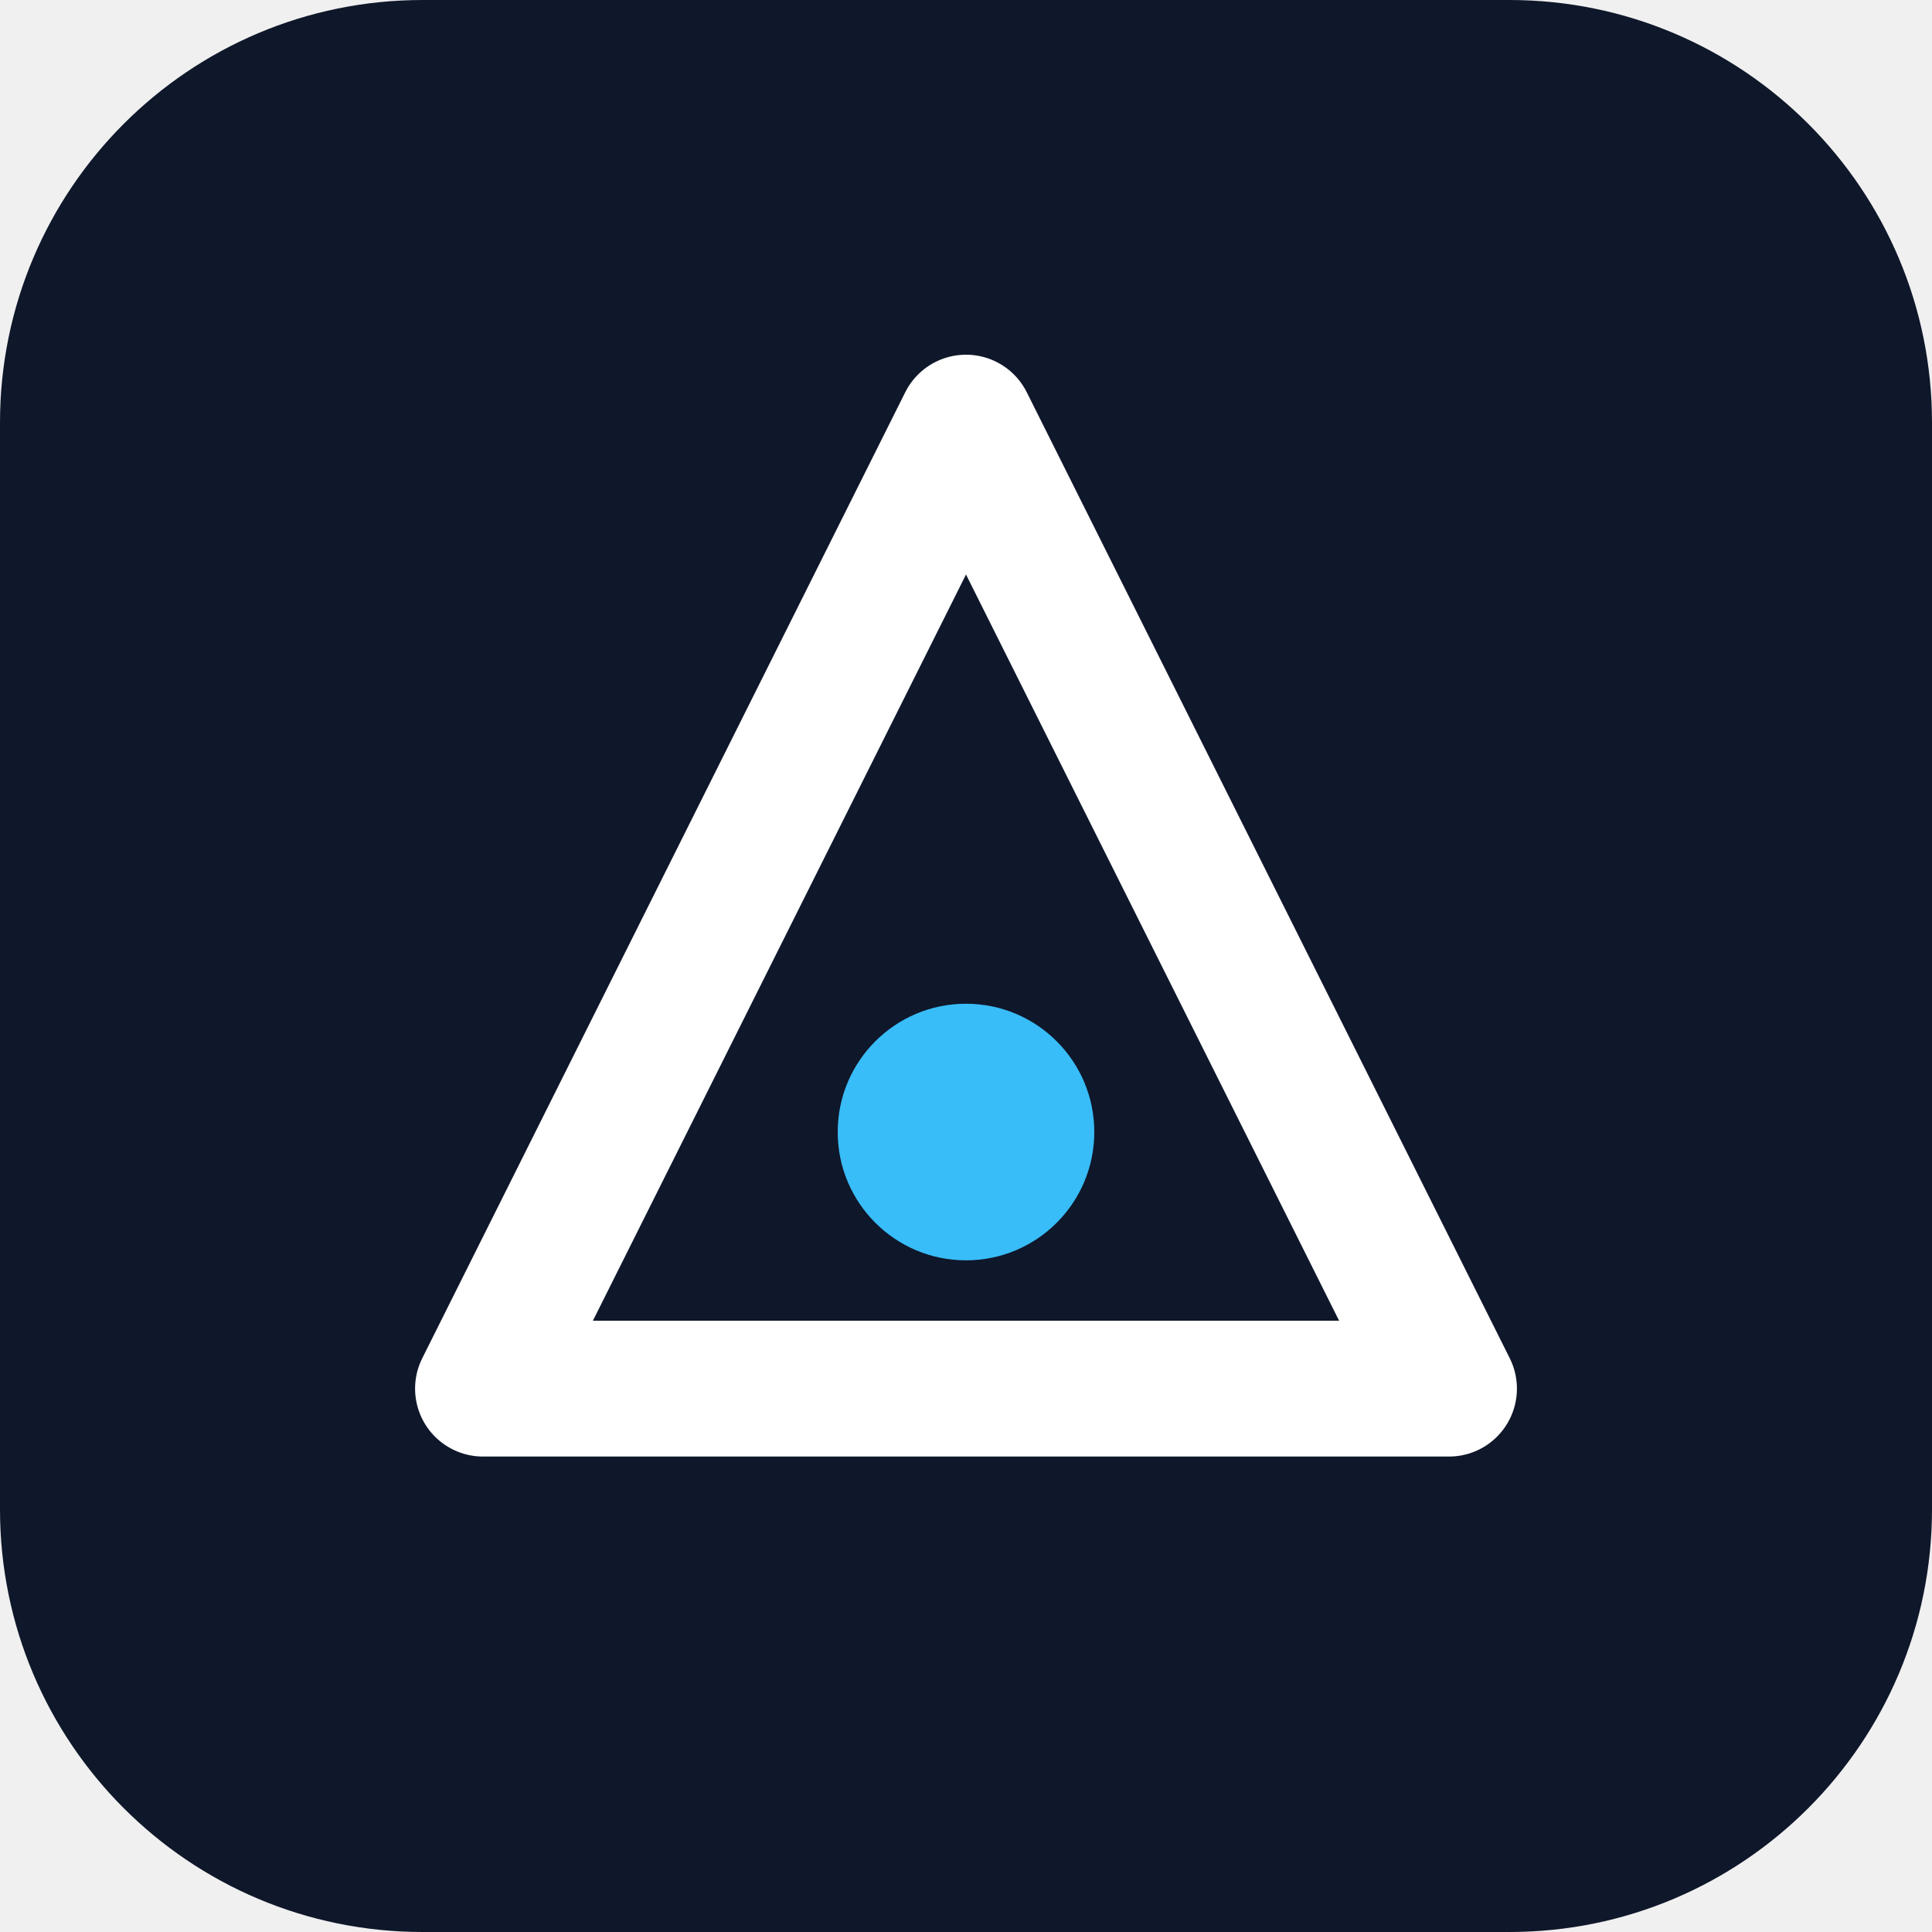
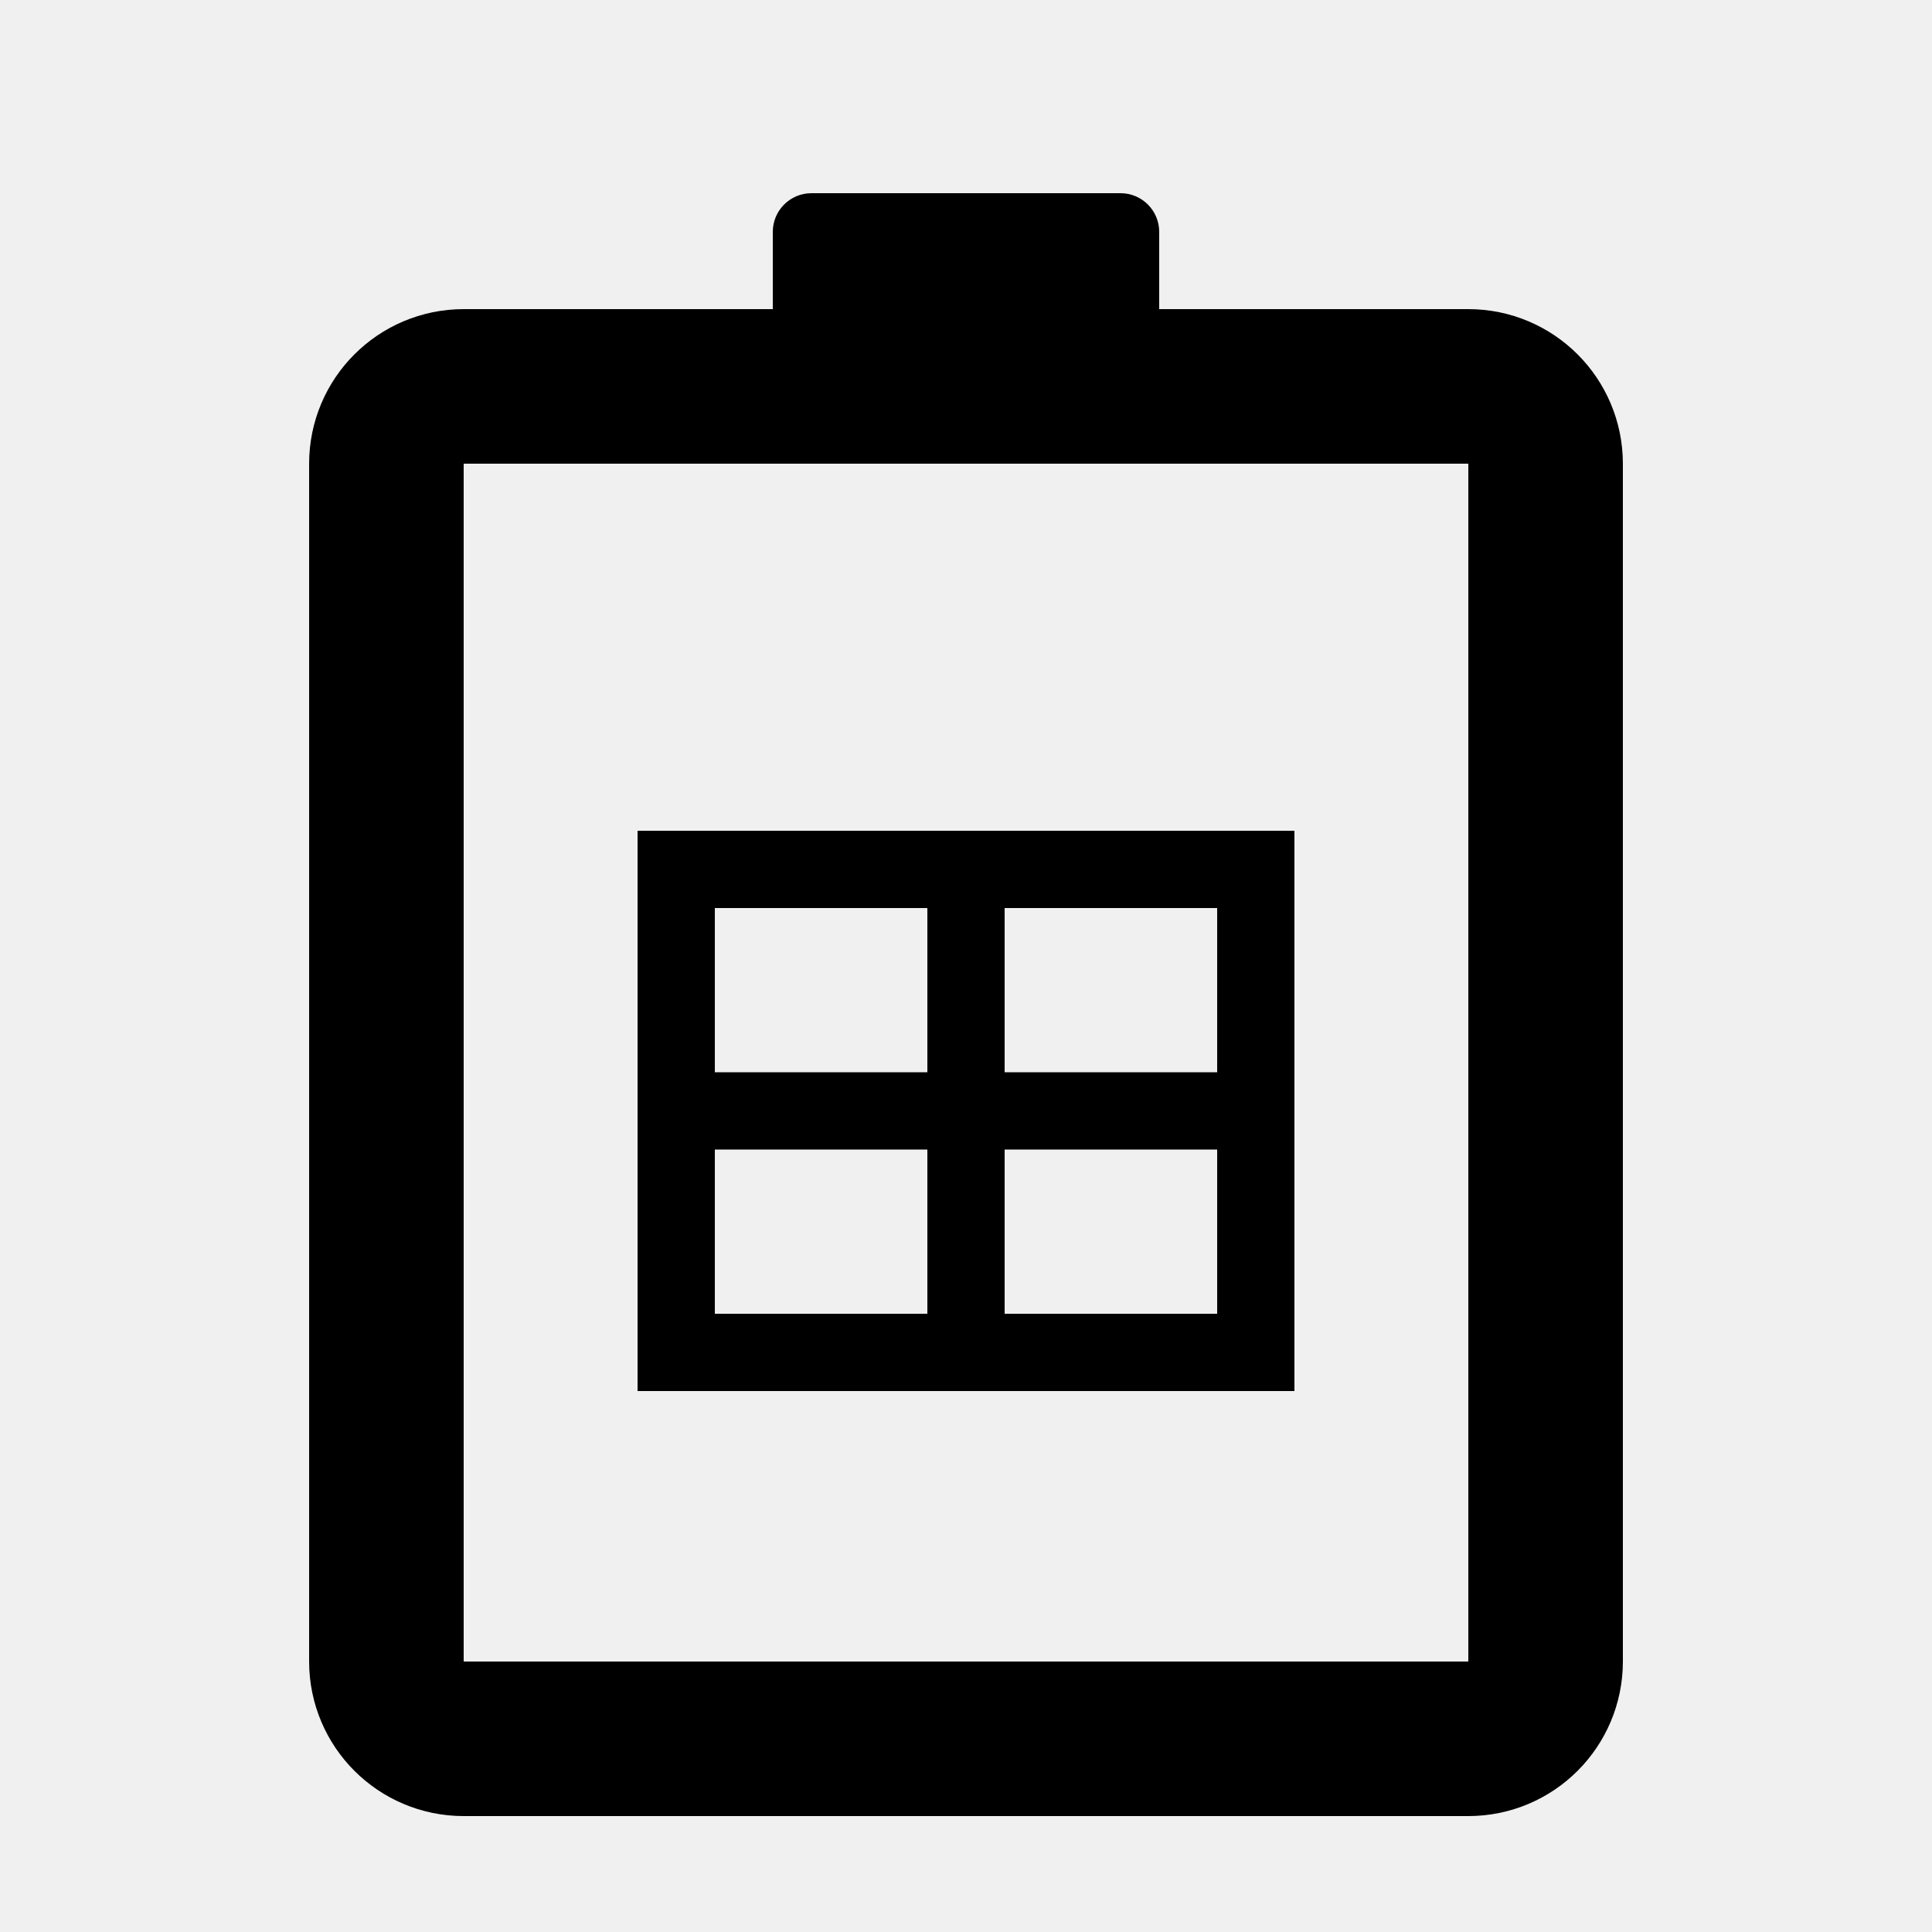
- <svg xmlns="http://www.w3.org/2000/svg" viewBox="0 0 512 512" role="img" aria-label="Brand mark">
-   <rect width="512" height="512" rx="112" fill="#0f172a" />
-   <path d="M256 112 L384 368 H128 Z" fill="none" stroke="#ffffff" stroke-width="36" stroke-linejoin="round" />
-   <circle cx="256" cy="300" r="34" fill="#38bdf8" />
+ <svg xmlns="http://www.w3.org/2000/svg" viewBox="0 0 100 100" width="100" height="100">
+   <rect x="20" y="20" width="60" height="70" rx="4" fill="none" stroke="currentColor" stroke-width="8" />
+   <rect x="40" y="10" width="20" height="10" rx="2" fill="currentColor" />
+   <rect x="35" y="45" width="30" height="25" fill="none" stroke="currentColor" stroke-width="4" />
+   <line x1="35" y1="57.5" x2="65" y2="57.5" stroke="currentColor" stroke-width="4" />
+   <line x1="50" y1="45" x2="50" y2="70" stroke="currentColor" stroke-width="4" />
</svg>
